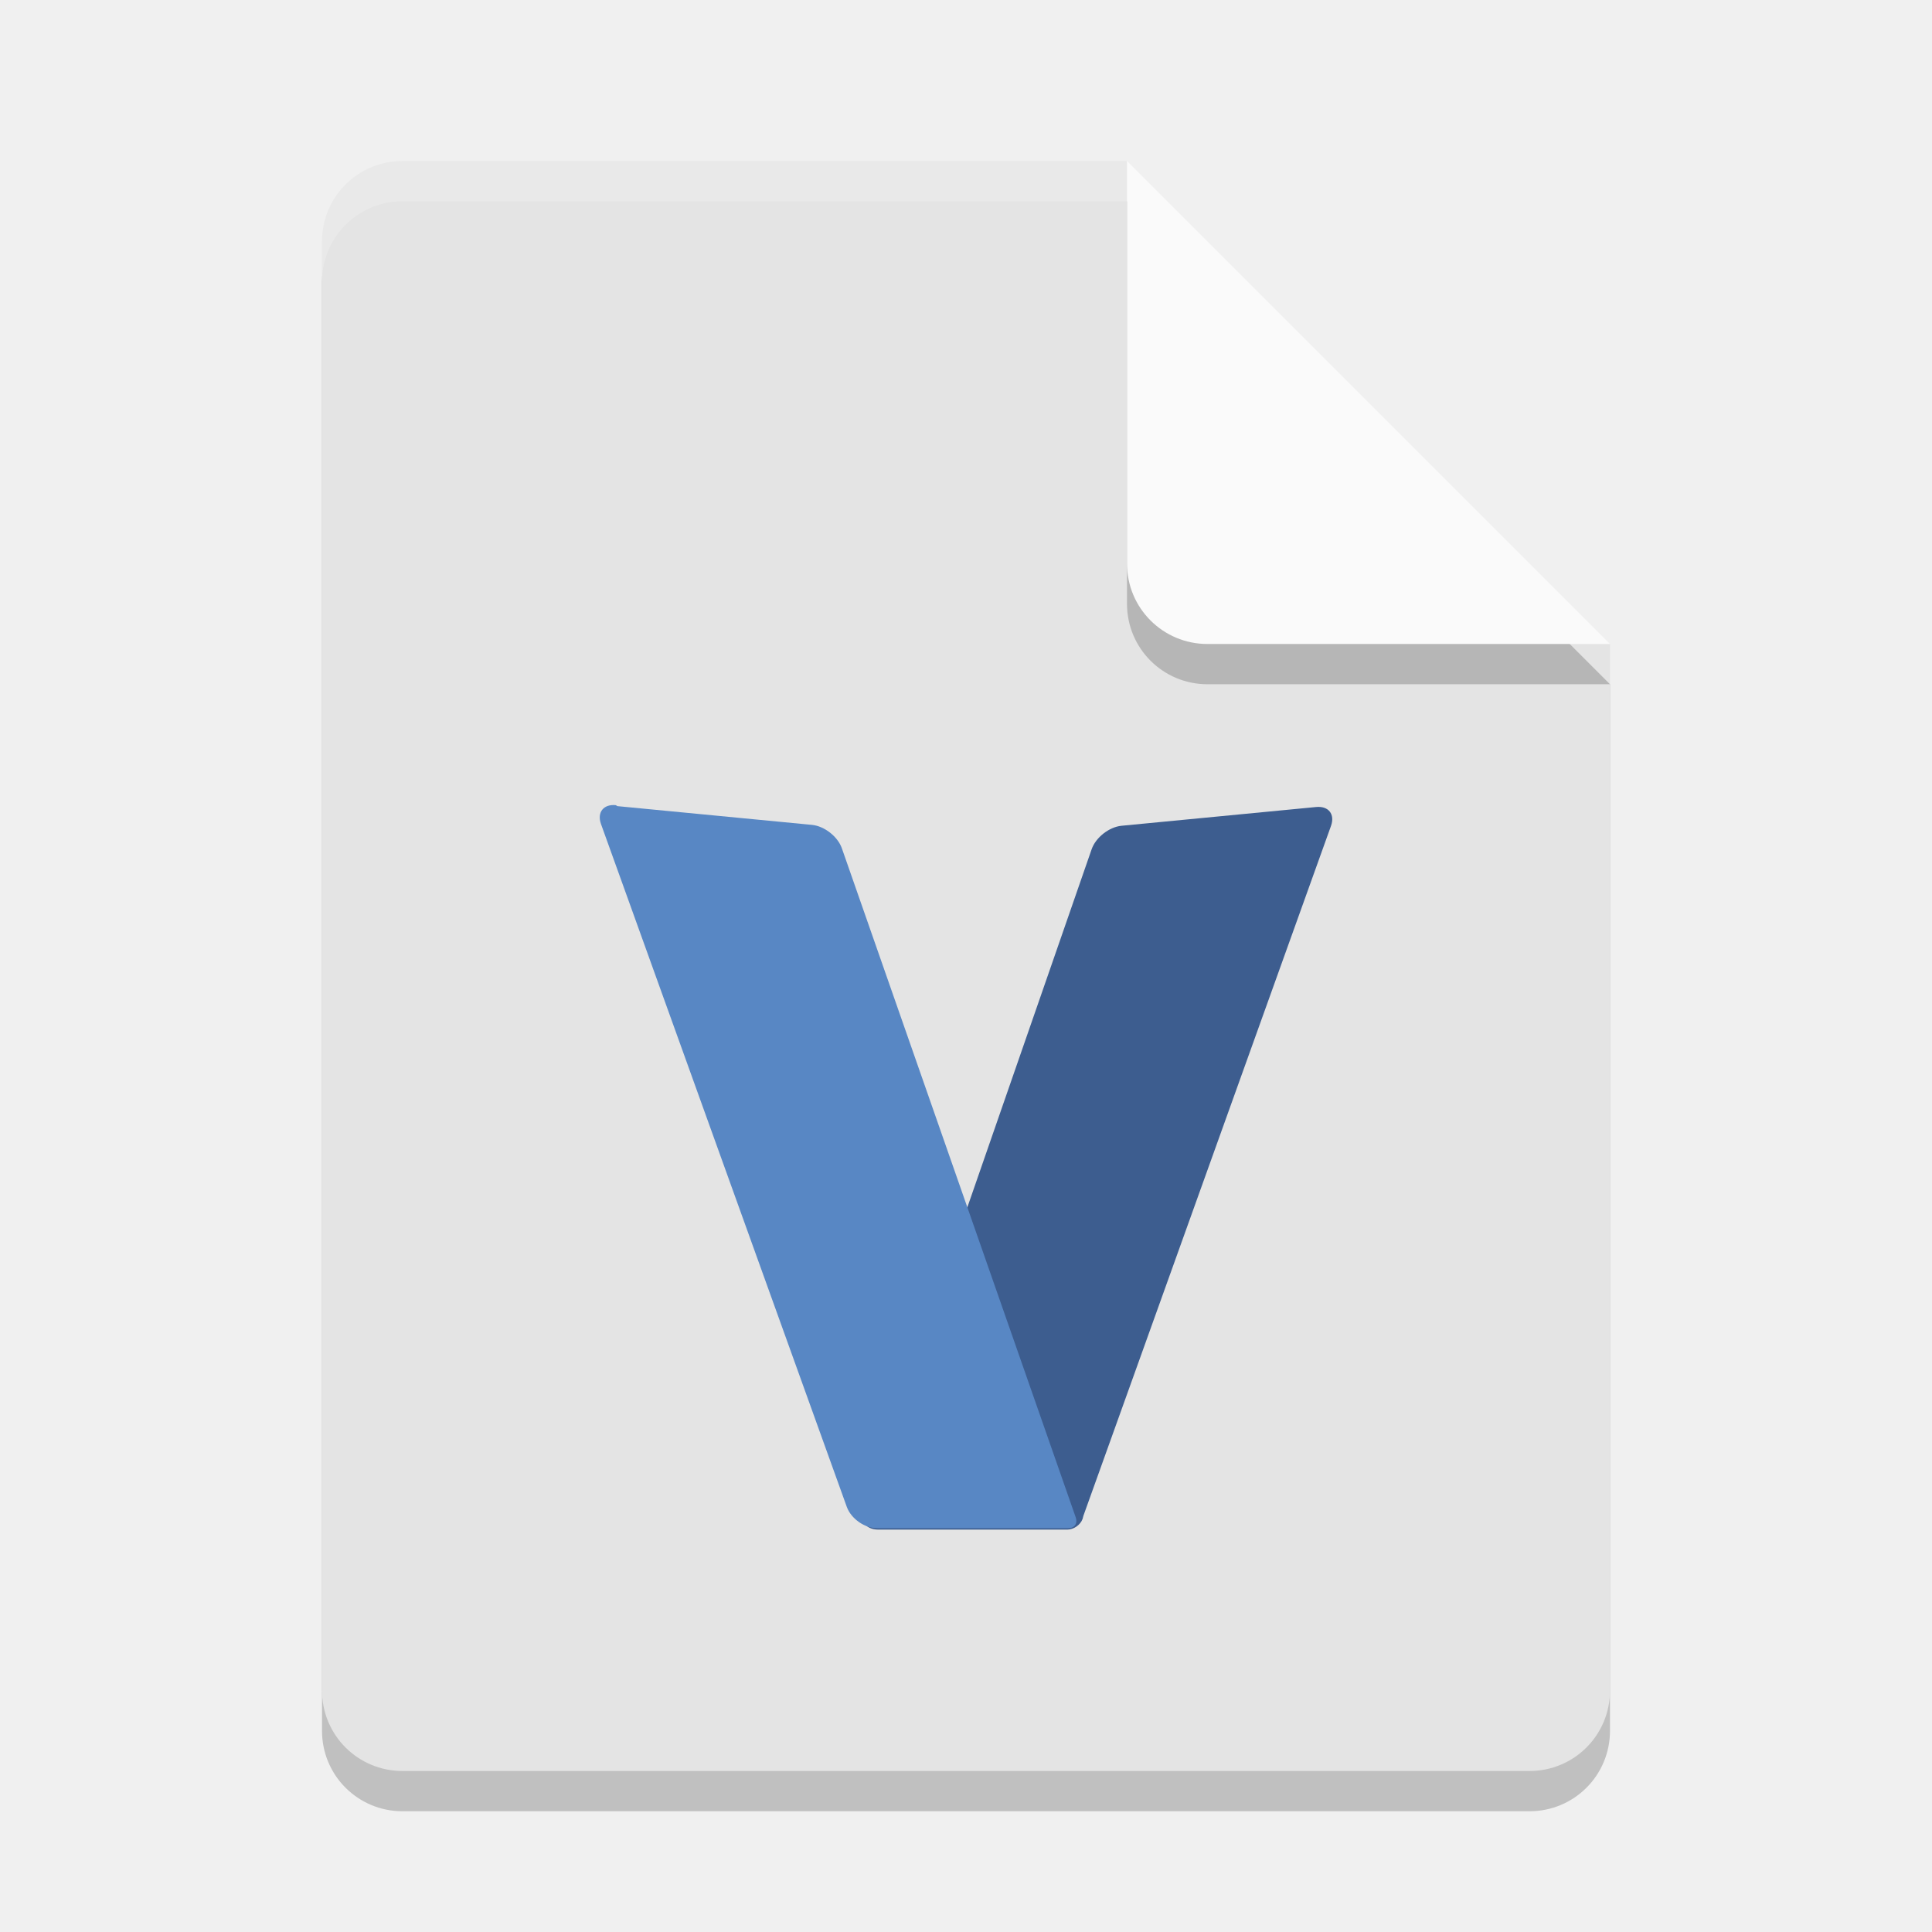
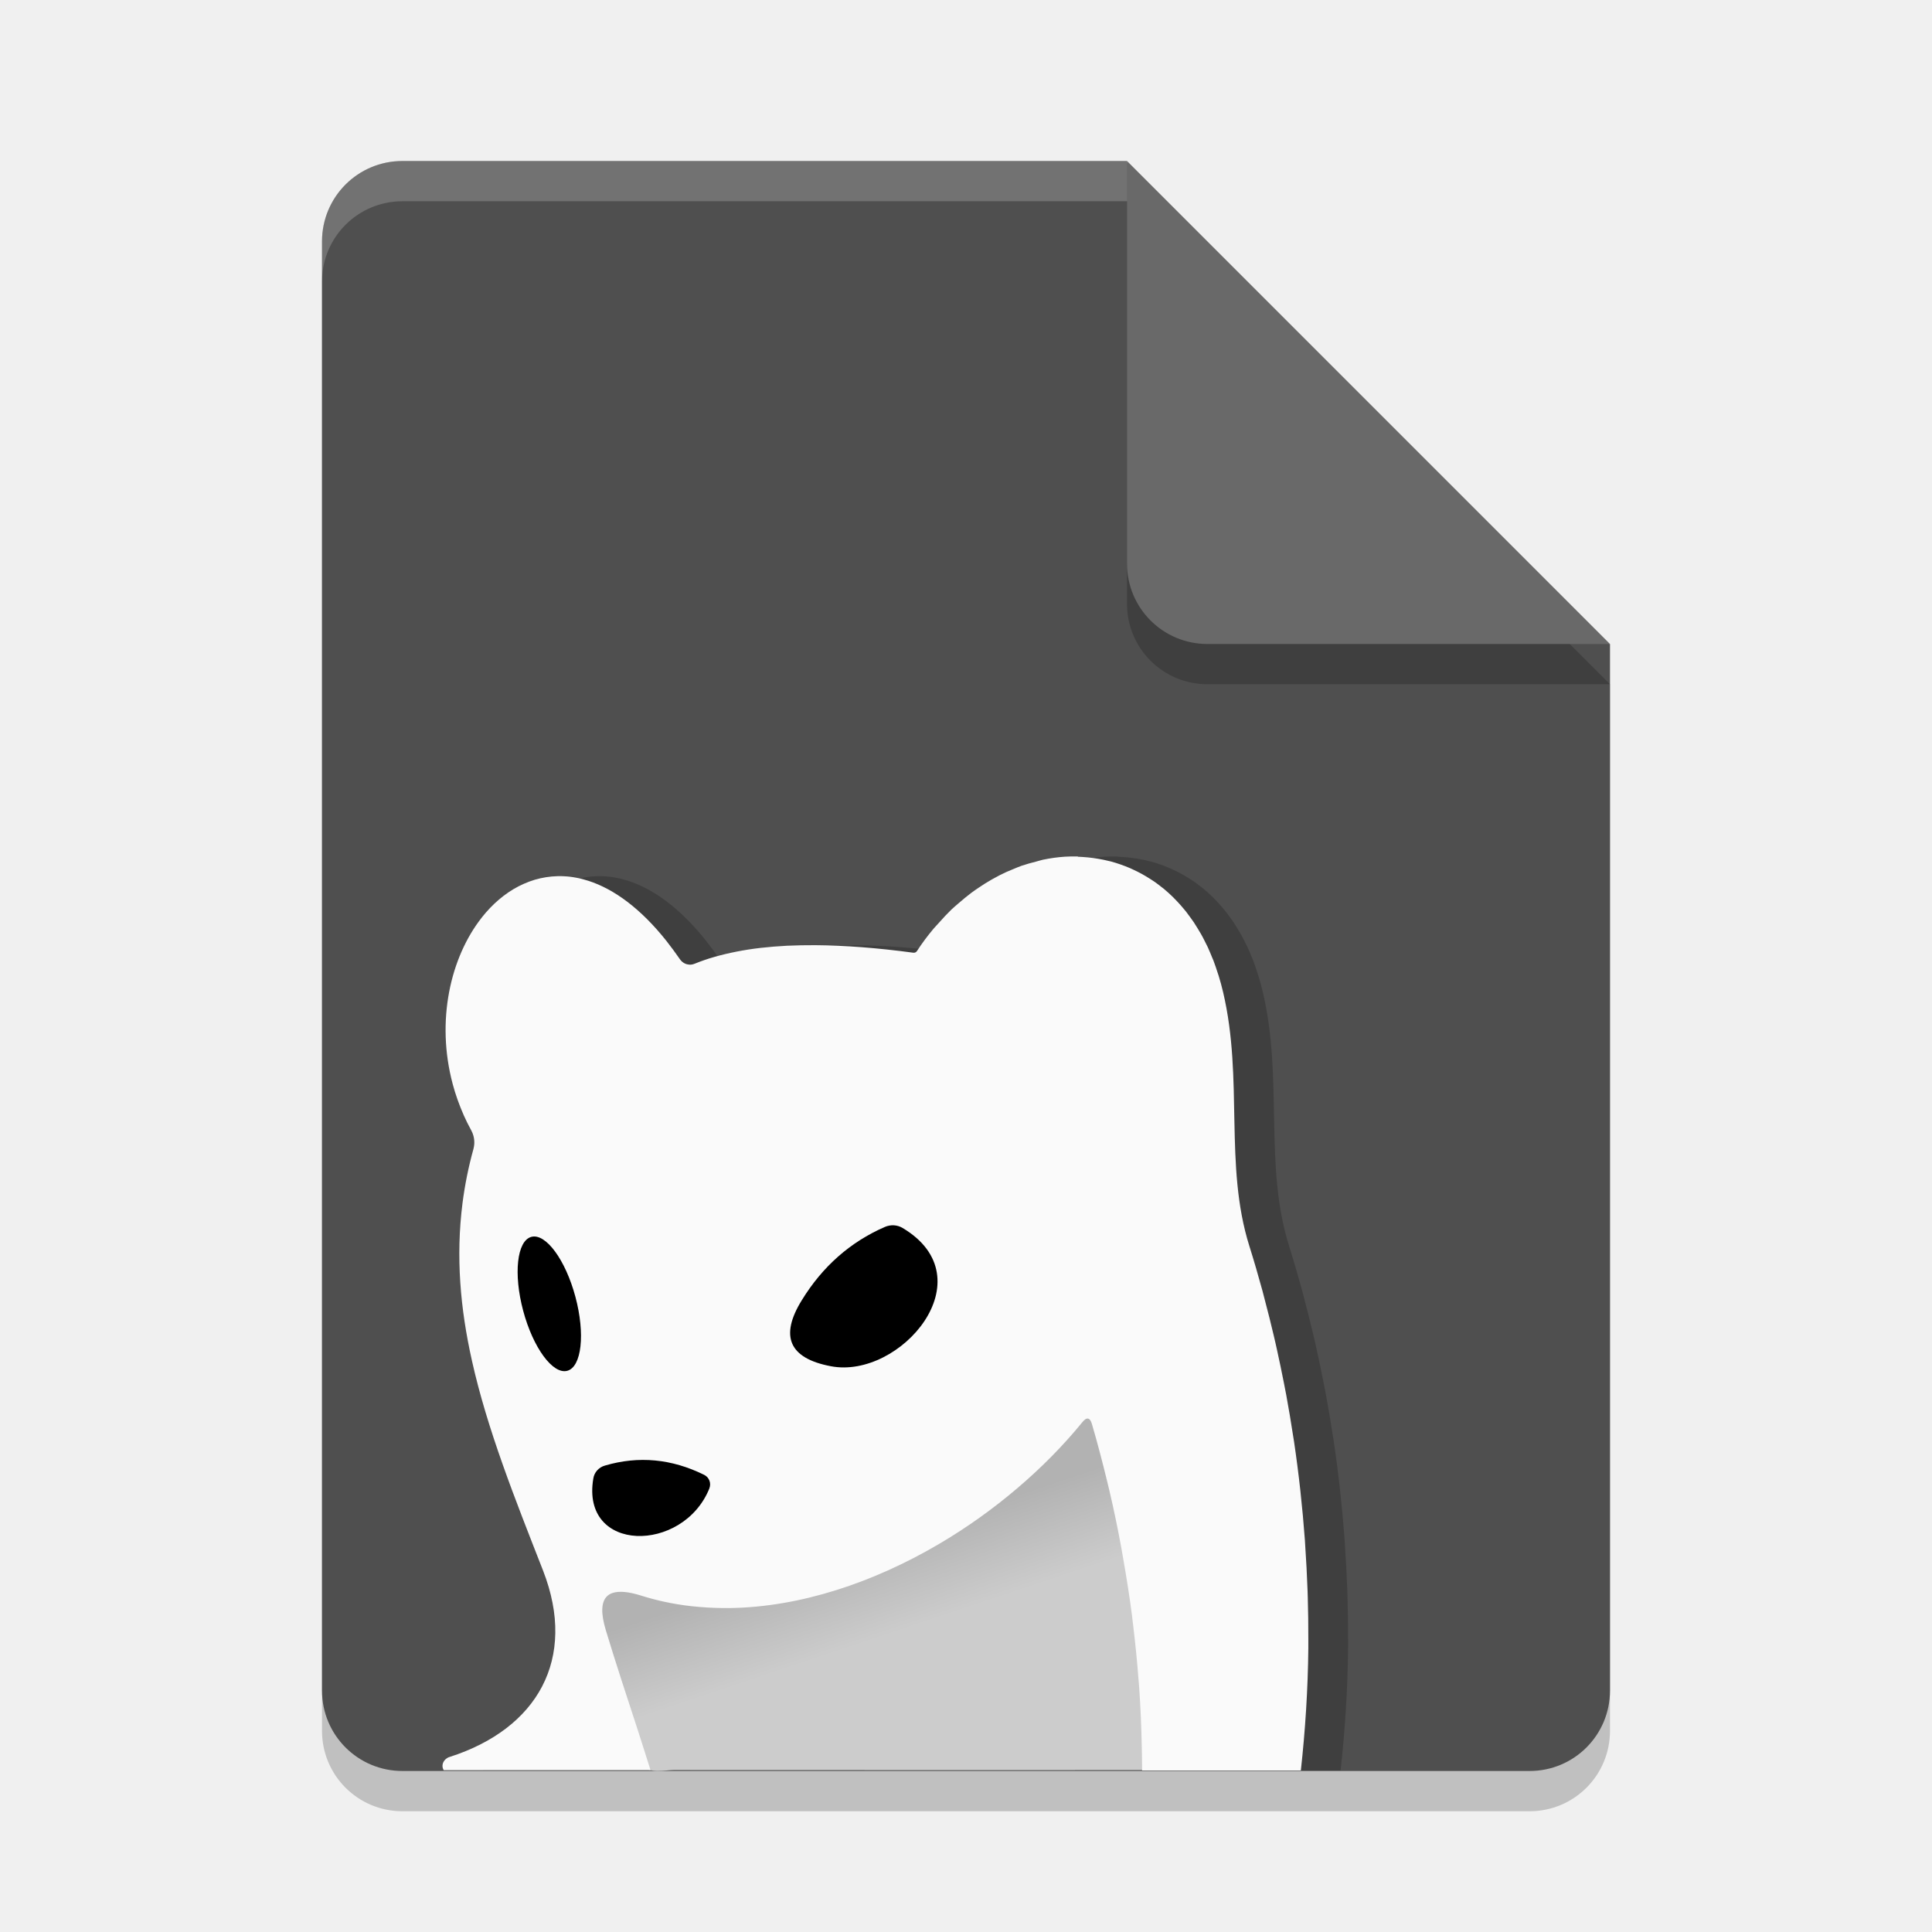
<svg xmlns="http://www.w3.org/2000/svg" width="24" height="24" version="1.1">
+   <defs>
+     <linearGradient id="linearGradient912" x1="135.682" x2="136.717" y1="-16.535" y2="-13.446" gradientTransform="matrix(.3591488 0 0 .3591488 -37.87673 25.08114)" gradientUnits="userSpaceOnUse">
+       <stop style="stop-color:#b2b2b2" offset="0" />
+       <stop style="stop-color:#cccccc" offset="1" />
+     </linearGradient>
+   </defs>
  <path d="m5 2.5c-0.554 0-1 0.446-1 1v18c0 0.554 0.446 1 1 1h14c0.554 0 1-0.446 1-1v-13l-6-6z" style="opacity:.2" />
-   <path d="m5 2c-0.554 0-1 0.446-1 1v18c0 0.554 0.446 1 1 1h14c0.554 0 1-0.446 1-1v-13l-5-1-1-5z" style="fill:#e4e4e4" />
+   <path d="m5 2c-0.554 0-1 0.446-1 1v18c0 0.554 0.446 1 1 1h14c0.554 0 1-0.446 1-1v-13l-5-1-1-5z" style="fill:#4f4f4f" />
  <path d="m20 8.5-6-6v5c0 0.554 0.446 1 1 1z" style="opacity:.2" />
-   <path d="m20 8-6-6v5c0 0.554 0.446 1 1 1z" style="fill:#fafafa" />
+   <path d="m20 8-6-6v5c0 0.554 0.446 1 1 1z" style="fill:#696969" />
  <path d="m5 2c-0.554 0-1 0.446-1 1v0.5c0-0.554 0.446-1 1-1h9v-0.5h-9z" style="fill:#ffffff;opacity:.2" />
-   <path d="m13.459 18.828 3.075-8.568c0.052-0.145-0.03-0.25-0.184-0.235l-2.418 0.233c-0.154 0.015-0.32 0.145-0.371 0.291l-2.842 8.187c-0.051 0.146 0.033 0.265 0.188 0.265h2.354c0.077 0 0.161-0.059 0.187-0.132z" style="fill:#3d5d8f;isolation:isolate" />
-   <path d="m7.669 10.014 2.418 0.233c0.154 0.015 0.32 0.145 0.371 0.291l2.906 8.314c0.025 0.073-0.016 0.132-0.094 0.132h-2.375c-0.154 0-0.322-0.118-0.375-0.263l-3.054-8.484c-0.052-0.145 0.03-0.25 0.184-0.235z" style="fill:#5887c4;isolation:isolate" />
+   <g transform="matrix(.9876421 0 0 .9876421 .06796812 .2718721)">
+     <path d="m13.989 10.497c-0.054-0.001-0.109-8.7e-5 -0.163 0.003-0.092 0.006-0.184 0.019-0.276 0.038-0.028 0.006-0.057 0.016-0.085 0.023-0.063 0.016-0.125 0.033-0.187 0.054-0.034 0.012-0.068 0.027-0.102 0.041-0.058 0.023-0.115 0.048-0.171 0.077-0.033 0.017-0.065 0.035-0.098 0.053-0.056 0.032-0.111 0.066-0.165 0.103-0.033 0.022-0.065 0.044-0.097 0.068-0.053 0.04-0.104 0.083-0.155 0.127-0.03 0.026-0.06 0.051-0.09 0.079-0.054 0.052-0.106 0.108-0.157 0.166-0.023 0.026-0.047 0.05-0.07 0.077-0.073 0.087-0.143 0.18-0.208 0.28a0.047 0.047 0 0 1-0.045 0.022c-0.451-0.061-0.862-0.092-1.232-0.095-0.123-7.26e-4 -0.243 0.002-0.358 0.007-0.114 0.006-0.225 0.015-0.331 0.027-0.106 0.012-0.207 0.028-0.303 0.047-0.097 0.019-0.189 0.041-0.277 0.066-0.088 0.025-0.171 0.054-0.25 0.086a0.152 0.152 0 0 1-0.048 0.012 0.152 0.152 0 0 1-0.033-0.002 0.152 0.152 0 0 1-0.016-0.003 0.152 0.152 0 0 1-3.592e-4 0 0.152 0.152 0 0 1-0.016-0.005 0.152 0.152 0 0 1-0.015-0.007 0.152 0.152 0 0 1-0.014-0.008 0.152 0.152 0 0 1-0.036-0.033 0.152 0.152 0 0 1 0-5.03e-4 0.152 0.152 0 0 1-0.007-0.009c-0.055-0.079-0.11-0.154-0.165-0.224v-4.67e-4c-0.331-0.418-0.667-0.659-0.985-0.762-0.053-0.017-0.105-0.031-0.157-0.04-0.052-0.01-0.103-0.016-0.154-0.018-0.05-0.003-0.101-0.001-0.15 0.003-0.098 0.009-0.193 0.03-0.284 0.064-0.045 0.017-0.091 0.037-0.134 0.059-0.174 0.09-0.33 0.224-0.463 0.392v4.67e-4c-0.397 0.503-0.578 1.302-0.367 2.093v5.03e-4c0.035 0.132 0.082 0.263 0.139 0.393v5.03e-4c0.029 0.065 0.061 0.129 0.096 0.193a0.311 0.308 38.5 0 1 0.026 0.065 0.311 0.308 38.5 0 1 0 5.03e-4 0.311 0.308 38.5 0 1 0.009 0.045 0.311 0.308 38.5 0 1 0 5.03e-4 0.311 0.308 38.5 0 1 0.002 0.023 0.311 0.308 38.5 0 1 0 5.03e-4 0.311 0.308 38.5 0 1 3.593e-4 0.023 0.311 0.308 38.5 0 1 0 5.03e-4 0.311 0.308 38.5 0 1-0.005 0.046 0.311 0.308 38.5 0 1 0 5.03e-4 0.311 0.308 38.5 0 1-0.005 0.022 0.311 0.308 38.5 0 1 0 5.02e-4 0.311 0.308 38.5 0 1-3.593e-4 0.003c-0.064 0.23-0.109 0.457-0.138 0.682v5.03e-4c-0.043 0.337-0.05 0.669-0.028 0.998v5.03e-4c0.022 0.329 0.073 0.655 0.146 0.981v5.03e-4c0.194 0.869 0.54 1.735 0.895 2.642 0.054 0.139 0.094 0.275 0.119 0.406 0.026 0.131 0.037 0.258 0.035 0.381-0.002 0.122-0.017 0.239-0.045 0.351-0.028 0.112-0.068 0.218-0.121 0.319v5.03e-4c-0.21 0.402-0.612 0.71-1.161 0.886a0.109 0.124 69.2 0 0-0.015 0.005 0.109 0.124 69.2 0 0-0.014 0.007 0.109 0.124 69.2 0 0-0.013 0.009 0.109 0.124 69.2 0 0-0.022 0.02 0.109 0.124 69.2 0 0-0.019 0.113l0.006 0.013h2.602c-0.052-0.162-0.104-0.331-0.156-0.49-0.146-0.445-0.287-0.875-0.408-1.275-0.031-0.105-0.046-0.193-0.043-0.263 0.003-0.07 0.022-0.123 0.059-0.159 0.018-0.018 0.041-0.032 0.068-0.041 0.081-0.028 0.2-0.018 0.357 0.031 0.12 0.038 0.242 0.069 0.365 0.093h3.593e-4c0.123 0.024 0.248 0.041 0.373 0.051 0.126 0.011 0.252 0.015 0.38 0.014 0.89-0.012 1.809-0.322 2.628-0.803 0.351-0.206 0.684-0.444 0.988-0.703 0.305-0.259 0.581-0.539 0.819-0.831 0.028-0.035 0.052-0.05 0.073-0.046 0.02 0.004 0.037 0.028 0.049 0.071 0.07 0.238 0.133 0.481 0.193 0.727 0.009 0.036 0.018 0.072 0.026 0.108 0.055 0.234 0.104 0.47 0.148 0.709 0.009 0.049 0.018 0.099 0.026 0.148 0.041 0.235 0.079 0.472 0.11 0.711 0.005 0.042 0.009 0.085 0.015 0.127 0.027 0.225 0.05 0.451 0.067 0.678 0.003 0.037 0.007 0.074 0.009 0.111 0.017 0.242 0.027 0.485 0.032 0.728 0.002 0.082 0.004 0.164 0.004 0.246 1.12e-4 0.021 2.5e-5 0.041 0 0.062h1.997c0.056-0.509 0.089-1.023 0.094-1.538 3.58e-4 -0.039-1.05e-4 -0.078 0-0.116 3.58e-4 -0.175-0.002-0.35-0.007-0.524-0.001-0.031-0.002-0.062-0.003-0.093-0.007-0.186-0.016-0.371-0.029-0.556-0.002-0.023-0.003-0.046-0.004-0.069-0.031-0.418-0.076-0.833-0.137-1.243-0.004-0.023-0.008-0.046-0.011-0.068-0.026-0.172-0.055-0.342-0.086-0.512-0.01-0.054-0.021-0.107-0.031-0.16-0.027-0.138-0.056-0.275-0.086-0.412-0.014-0.062-0.027-0.123-0.042-0.184-0.035-0.147-0.071-0.294-0.11-0.439-0.011-0.04-0.02-0.08-0.031-0.12-0.052-0.189-0.106-0.376-0.164-0.56-0.321-1.019-0.072-2.098-0.331-3.196-0.017-0.071-0.035-0.14-0.056-0.206-0.003-0.01-7e-3 -0.019-0.01-0.03-0.018-0.056-0.036-0.11-0.056-0.163-0.005-0.012-0.01-0.023-0.015-0.035-0.018-0.044-0.036-0.088-0.055-0.13-0.013-0.027-0.026-0.053-0.04-0.08-0.014-0.027-0.027-0.054-0.042-0.08-0.014-0.025-0.029-0.05-0.044-0.074-0.016-0.027-0.033-0.054-0.05-0.08-0.014-0.02-0.028-0.039-0.042-0.059-0.019-0.026-0.038-0.052-0.057-0.077-0.015-0.019-0.031-0.038-0.047-0.056-0.02-0.023-0.039-0.045-0.06-0.067-0.018-0.019-0.035-0.037-0.053-0.055-0.019-0.019-0.038-0.037-0.057-0.054-0.02-0.018-0.04-0.035-0.06-0.052-0.021-0.017-0.042-0.034-0.064-0.05-0.018-0.013-0.035-0.027-0.053-0.039-0.018-0.013-0.037-0.024-0.055-0.036-0.071-0.046-0.144-0.086-0.219-0.12-0.012-0.006-0.025-0.011-0.037-0.017-0.078-0.033-0.157-0.061-0.238-0.083-0.01-0.003-0.02-0.005-0.03-0.007-0.084-0.021-0.169-0.035-0.255-0.044-0.008-7.17e-4 -0.015-7.98e-4 -0.023-0.002-0.037-3e-3 -0.073-0.006-0.11-0.007z" style="opacity:.2" />
+     <path d="m13.648 17.289c-0.254 0.016-0.348 0.321-0.536 0.462-0.97 0.99-2.247 1.734-3.639 1.896-0.546 0.067-1.098-0.014-1.62-0.175-0.243-0.073-0.519 0.115-0.485 0.379 0.049 0.392 0.216 0.76 0.323 1.139 0.111 0.315 0.193 0.643 0.319 0.95 0.113 0.094 0.268 0.048 0.411 0.048 1.965-7.98e-4 3.93 0.003 5.895 0 0.26 0 0.075-0.406 0.113-0.588-0.043-1.349-0.257-2.695-0.643-3.989-0.025-0.059-0.075-0.111-0.14-0.124z" style="fill:url(#linearGradient912)" />
+     <path d="m13.489 10.497c-0.054-0.001-0.109-8.7e-5 -0.163 0.003-0.092 0.006-0.184 0.019-0.276 0.038-0.028 0.006-0.057 0.016-0.085 0.023-0.063 0.016-0.125 0.033-0.187 0.054-0.034 0.012-0.068 0.027-0.102 0.041-0.058 0.023-0.115 0.048-0.171 0.077-0.033 0.017-0.065 0.035-0.098 0.053-0.056 0.032-0.111 0.066-0.165 0.103-0.033 0.022-0.065 0.044-0.097 0.068-0.053 0.04-0.104 0.083-0.155 0.127-0.03 0.026-0.06 0.051-0.09 0.079-0.054 0.052-0.106 0.108-0.157 0.166-0.023 0.026-0.047 0.05-0.07 0.077-0.073 0.087-0.143 0.18-0.208 0.28a0.047 0.047 0 0 1-0.045 0.022c-0.451-0.061-0.862-0.092-1.232-0.095-0.123-7.26e-4 -0.243 0.002-0.358 0.007-0.114 0.006-0.225 0.015-0.331 0.027-0.106 0.012-0.207 0.028-0.303 0.047-0.097 0.019-0.189 0.041-0.277 0.066-0.088 0.025-0.171 0.054-0.25 0.086a0.152 0.152 0 0 1-0.048 0.012 0.152 0.152 0 0 1-0.033-0.002 0.152 0.152 0 0 1-0.016-0.003 0.152 0.152 0 0 1-3.592e-4 0 0.152 0.152 0 0 1-0.016-0.005 0.152 0.152 0 0 1-0.015-0.007 0.152 0.152 0 0 1-0.014-0.008 0.152 0.152 0 0 1-0.036-0.033 0.152 0.152 0 0 1 0-5.03e-4 0.152 0.152 0 0 1-0.007-0.009c-0.055-0.079-0.11-0.154-0.165-0.224v-4.66e-4c-0.331-0.418-0.667-0.659-0.985-0.762-0.053-0.017-0.105-0.031-0.157-0.04-0.052-0.01-0.103-0.016-0.154-0.018-0.05-0.003-0.101-0.001-0.15 0.003-0.098 0.009-0.193 0.03-0.284 0.064-0.045 0.017-0.091 0.037-0.134 0.059-0.174 0.09-0.33 0.224-0.463 0.392v4.66e-4c-0.397 0.503-0.578 1.302-0.367 2.093v5.03e-4c0.035 0.132 0.082 0.263 0.139 0.393v5.03e-4c0.029 0.065 0.061 0.129 0.096 0.193a0.311 0.308 38.5 0 1 0.026 0.065 0.311 0.308 38.5 0 1 0 5.03e-4 0.311 0.308 38.5 0 1 0.009 0.045 0.311 0.308 38.5 0 1 0 5.02e-4 0.311 0.308 38.5 0 1 0.002 0.023 0.311 0.308 38.5 0 1 0 5.03e-4 0.311 0.308 38.5 0 1 3.593e-4 0.023 0.311 0.308 38.5 0 1 0 5.03e-4 0.311 0.308 38.5 0 1-0.005 0.046 0.311 0.308 38.5 0 1 0 5.03e-4 0.311 0.308 38.5 0 1-0.005 0.022 0.311 0.308 38.5 0 1 0 5.02e-4 0.311 0.308 38.5 0 1-3.593e-4 0.003c-0.064 0.23-0.109 0.457-0.138 0.682v5.03e-4c-0.043 0.337-0.05 0.669-0.028 0.998v5.03e-4c0.022 0.329 0.073 0.655 0.146 0.981v5.03e-4c0.194 0.869 0.54 1.735 0.895 2.642 0.054 0.139 0.094 0.275 0.119 0.406 0.026 0.131 0.037 0.258 0.035 0.381-0.002 0.122-0.017 0.239-0.045 0.351-0.028 0.112-0.068 0.218-0.121 0.319v5.03e-4c-0.21 0.402-0.612 0.71-1.161 0.886a0.109 0.124 69.2 0 0-0.015 0.005 0.109 0.124 69.2 0 0-0.014 0.007 0.109 0.124 69.2 0 0-0.013 0.009 0.109 0.124 69.2 0 0-0.022 0.02 0.109 0.124 69.2 0 0-0.019 0.113l0.006 0.013h2.602c-0.052-0.162-0.104-0.331-0.156-0.49-0.146-0.445-0.287-0.875-0.408-1.275-0.031-0.105-0.046-0.193-0.043-0.263 0.003-0.07 0.022-0.123 0.059-0.159 0.018-0.018 0.041-0.032 0.068-0.041 0.081-0.028 0.2-0.018 0.357 0.031 0.12 0.038 0.242 0.069 0.365 0.093h3.593e-4c0.123 0.024 0.248 0.041 0.373 0.051 0.126 0.011 0.252 0.015 0.38 0.014 0.89-0.012 1.809-0.322 2.628-0.803 0.351-0.206 0.684-0.444 0.988-0.703 0.305-0.259 0.581-0.539 0.819-0.831 0.028-0.035 0.052-0.05 0.073-0.046 0.02 0.004 0.037 0.028 0.049 0.071 0.07 0.238 0.133 0.481 0.193 0.727 0.009 0.036 0.018 0.072 0.026 0.108 0.055 0.234 0.104 0.47 0.148 0.709 0.009 0.049 0.018 0.099 0.026 0.148 0.041 0.235 0.079 0.472 0.11 0.711 0.005 0.042 0.009 0.085 0.015 0.127 0.027 0.225 0.05 0.451 0.067 0.678 0.003 0.037 0.007 0.074 0.009 0.111 0.017 0.242 0.027 0.485 0.032 0.728 0.002 0.082 0.004 0.164 0.004 0.246 1.11e-4 0.021 2.5e-5 0.041 0 0.062h1.997c0.056-0.509 0.089-1.023 0.094-1.538 3.6e-4 -0.039-1.04e-4 -0.078 0-0.116 3.6e-4 -0.175-0.002-0.35-0.007-0.524-0.001-0.031-0.002-0.062-0.003-0.093-0.007-0.186-0.016-0.371-0.029-0.556-0.002-0.023-0.003-0.046-0.004-0.069-0.031-0.418-0.076-0.833-0.137-1.243-0.004-0.023-0.008-0.046-0.011-0.068-0.026-0.172-0.055-0.342-0.086-0.512-0.01-0.054-0.021-0.107-0.031-0.16-0.027-0.138-0.056-0.275-0.086-0.412-0.014-0.062-0.027-0.123-0.042-0.184-0.035-0.147-0.071-0.294-0.11-0.439-0.011-0.04-0.02-0.08-0.031-0.12-0.052-0.189-0.106-0.376-0.164-0.56-0.321-1.019-0.072-2.098-0.331-3.196-0.017-0.071-0.035-0.14-0.056-0.206-0.003-0.01-7e-3 -0.019-0.01-0.03-0.018-0.056-0.036-0.11-0.056-0.163-0.005-0.012-0.01-0.023-0.015-0.035-0.018-0.044-0.036-0.088-0.055-0.13-0.013-0.027-0.026-0.053-0.04-0.08-0.014-0.027-0.027-0.054-0.042-0.08-0.014-0.025-0.029-0.05-0.044-0.074-0.016-0.027-0.033-0.054-0.05-0.08-0.014-0.02-0.028-0.039-0.042-0.059-0.019-0.026-0.038-0.052-0.057-0.077-0.015-0.019-0.031-0.038-0.047-0.056-0.02-0.023-0.039-0.045-0.06-0.067-0.018-0.019-0.035-0.037-0.053-0.055-0.019-0.019-0.038-0.037-0.057-0.054-0.02-0.018-0.04-0.035-0.06-0.052-0.021-0.017-0.042-0.034-0.064-0.05-0.018-0.013-0.035-0.027-0.053-0.039-0.018-0.013-0.037-0.024-0.055-0.036-0.071-0.046-0.144-0.086-0.219-0.12-0.012-0.006-0.025-0.011-0.037-0.017-0.078-0.033-0.157-0.061-0.238-0.083-0.01-0.003-0.02-0.005-0.03-0.007-0.084-0.021-0.169-0.035-0.255-0.044-0.008-7.18e-4 -0.015-7.98e-4 -0.023-0.002-0.037-3e-3 -0.073-0.006-0.11-0.007z" style="fill:#fafafa" />
+     <path d="m10.382 16.909q-0.788-0.149-0.365-0.832 0.39-0.634 1.041-0.919a0.239 0.251 49.6 0 1 0.226 0.012c1.064 0.634-0.03 1.906-0.902 1.739z" />
+     <ellipse transform="rotate(75)" cx="17.345" cy="-2.434" rx=".872" ry=".34" />
+     <path d="m8.853 18.447c-0.331 0.818-1.62 0.815-1.459-0.127a0.199 0.204 86.5 0 1 0.147-0.162q0.634-0.186 1.247 0.117a0.134 0.134 0 0 1 0.065 0.171z" />
+   </g>
</svg>
